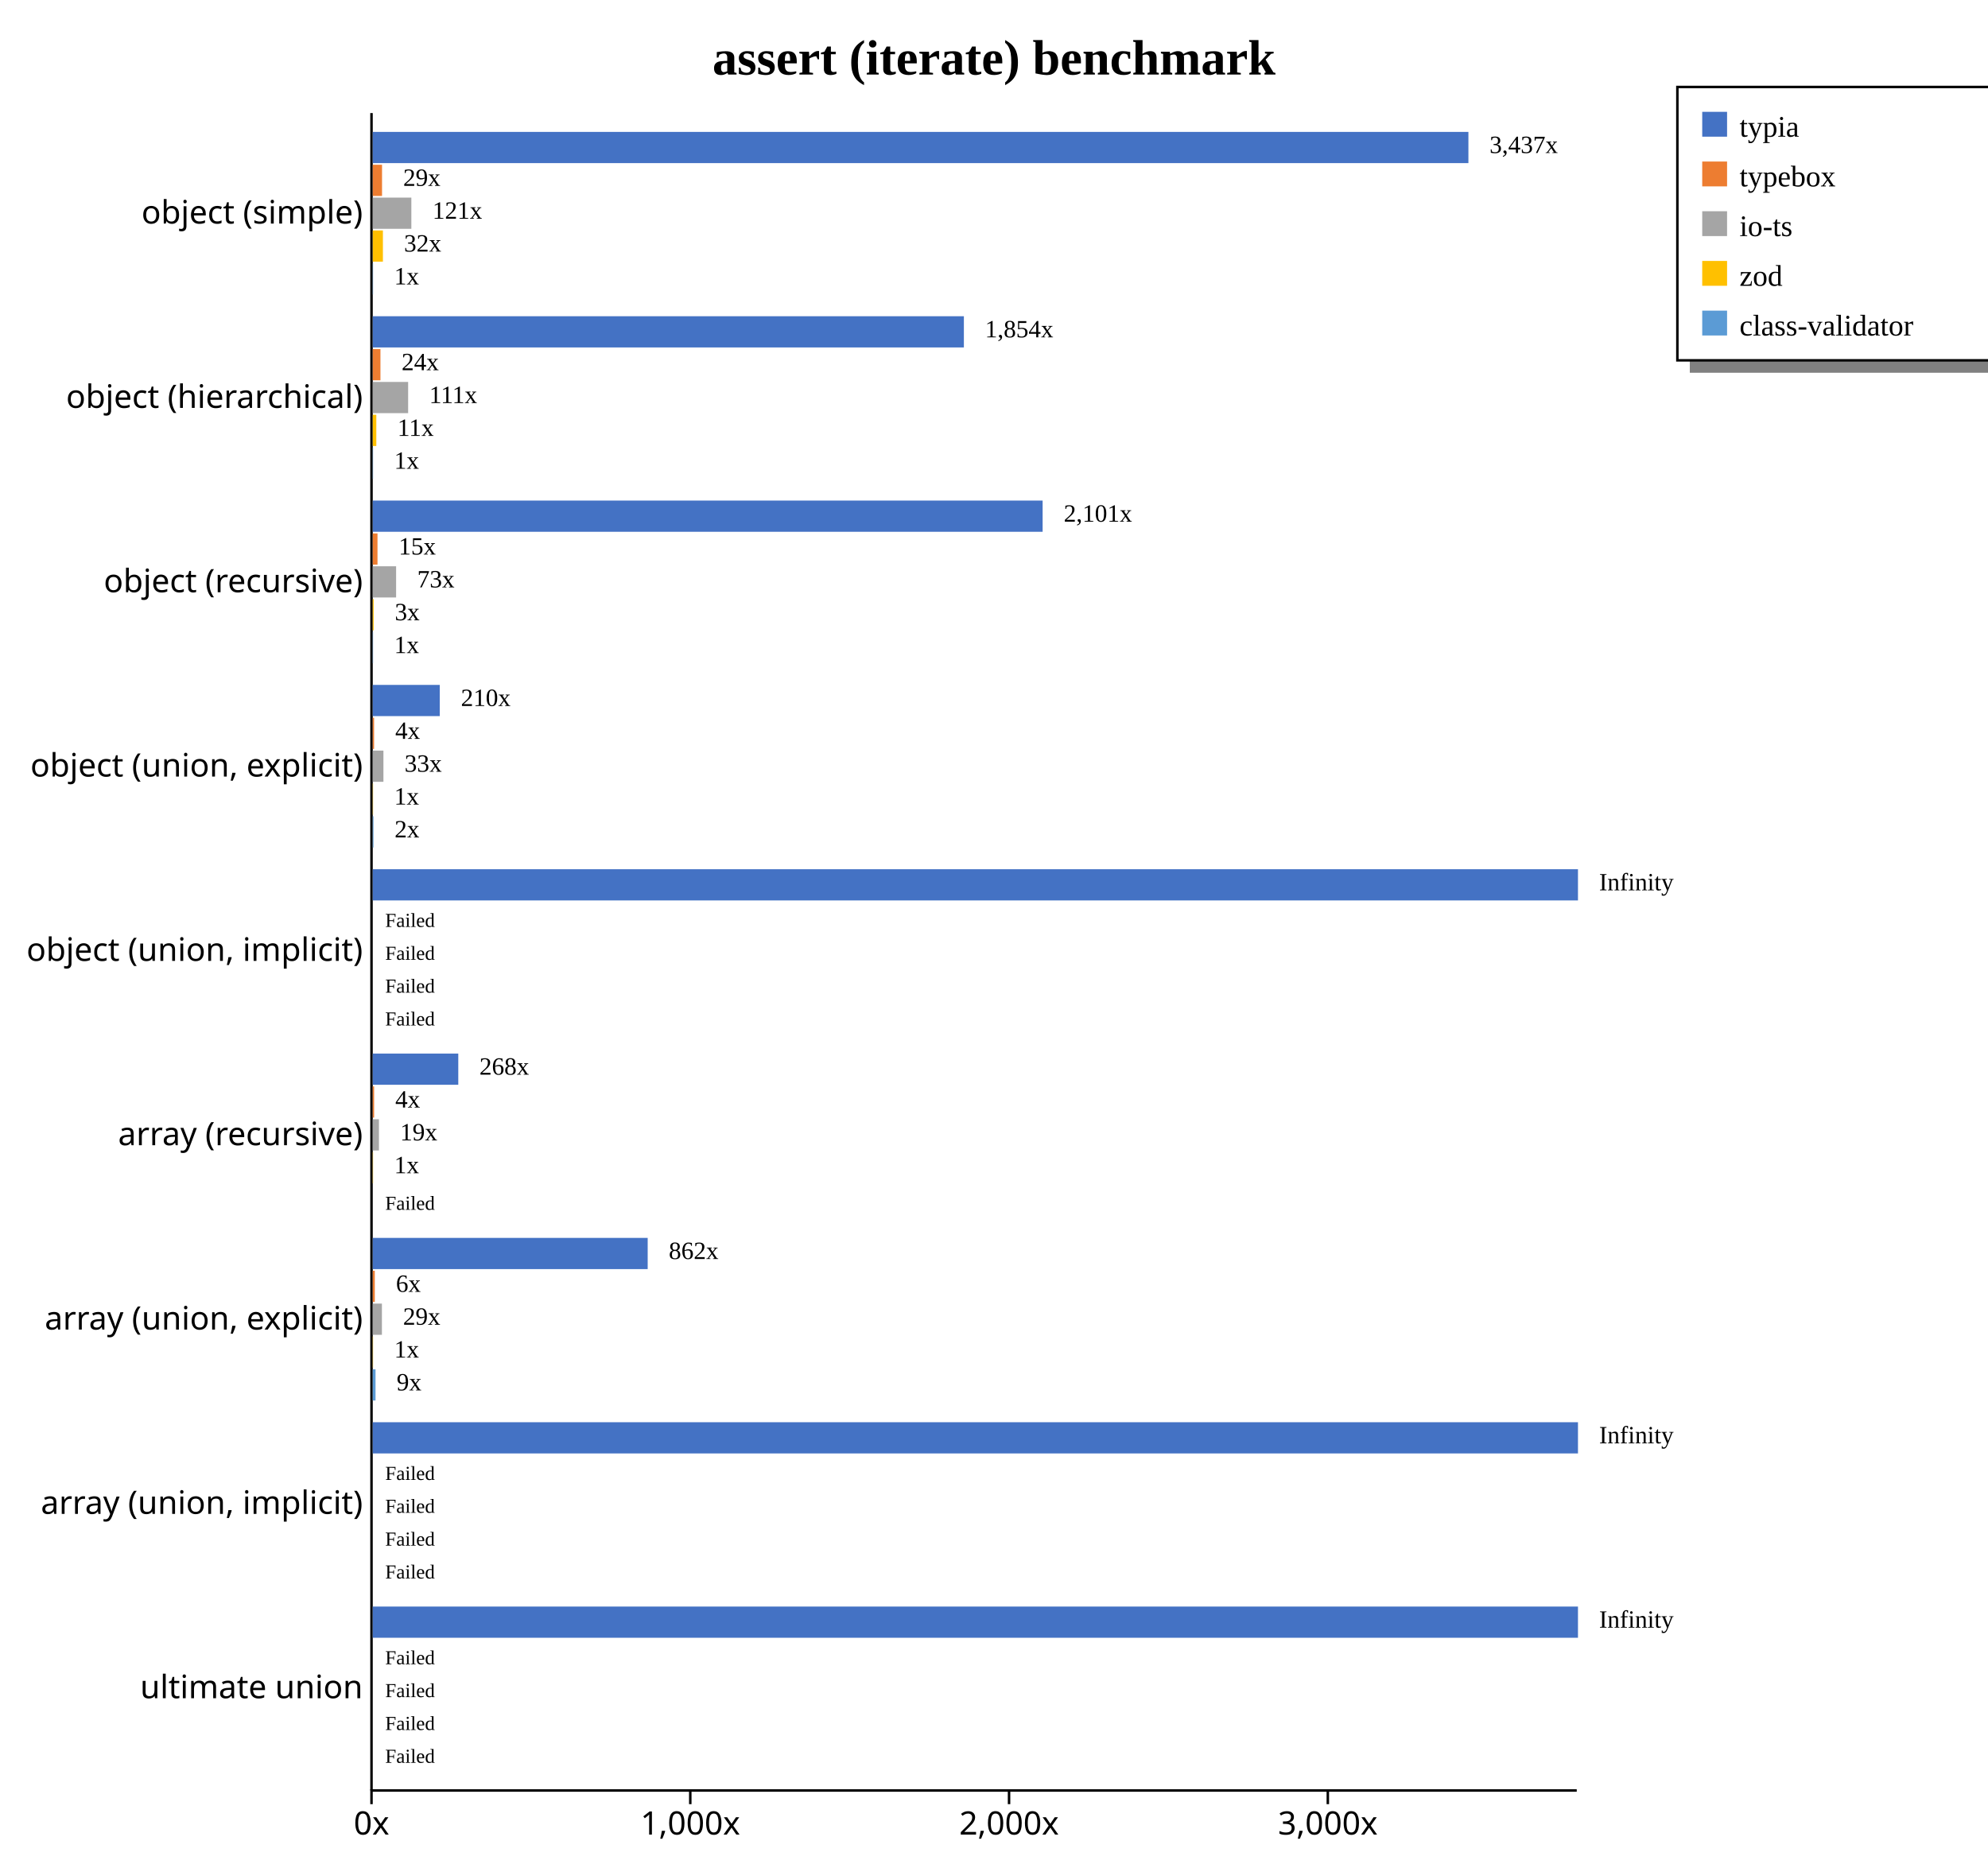
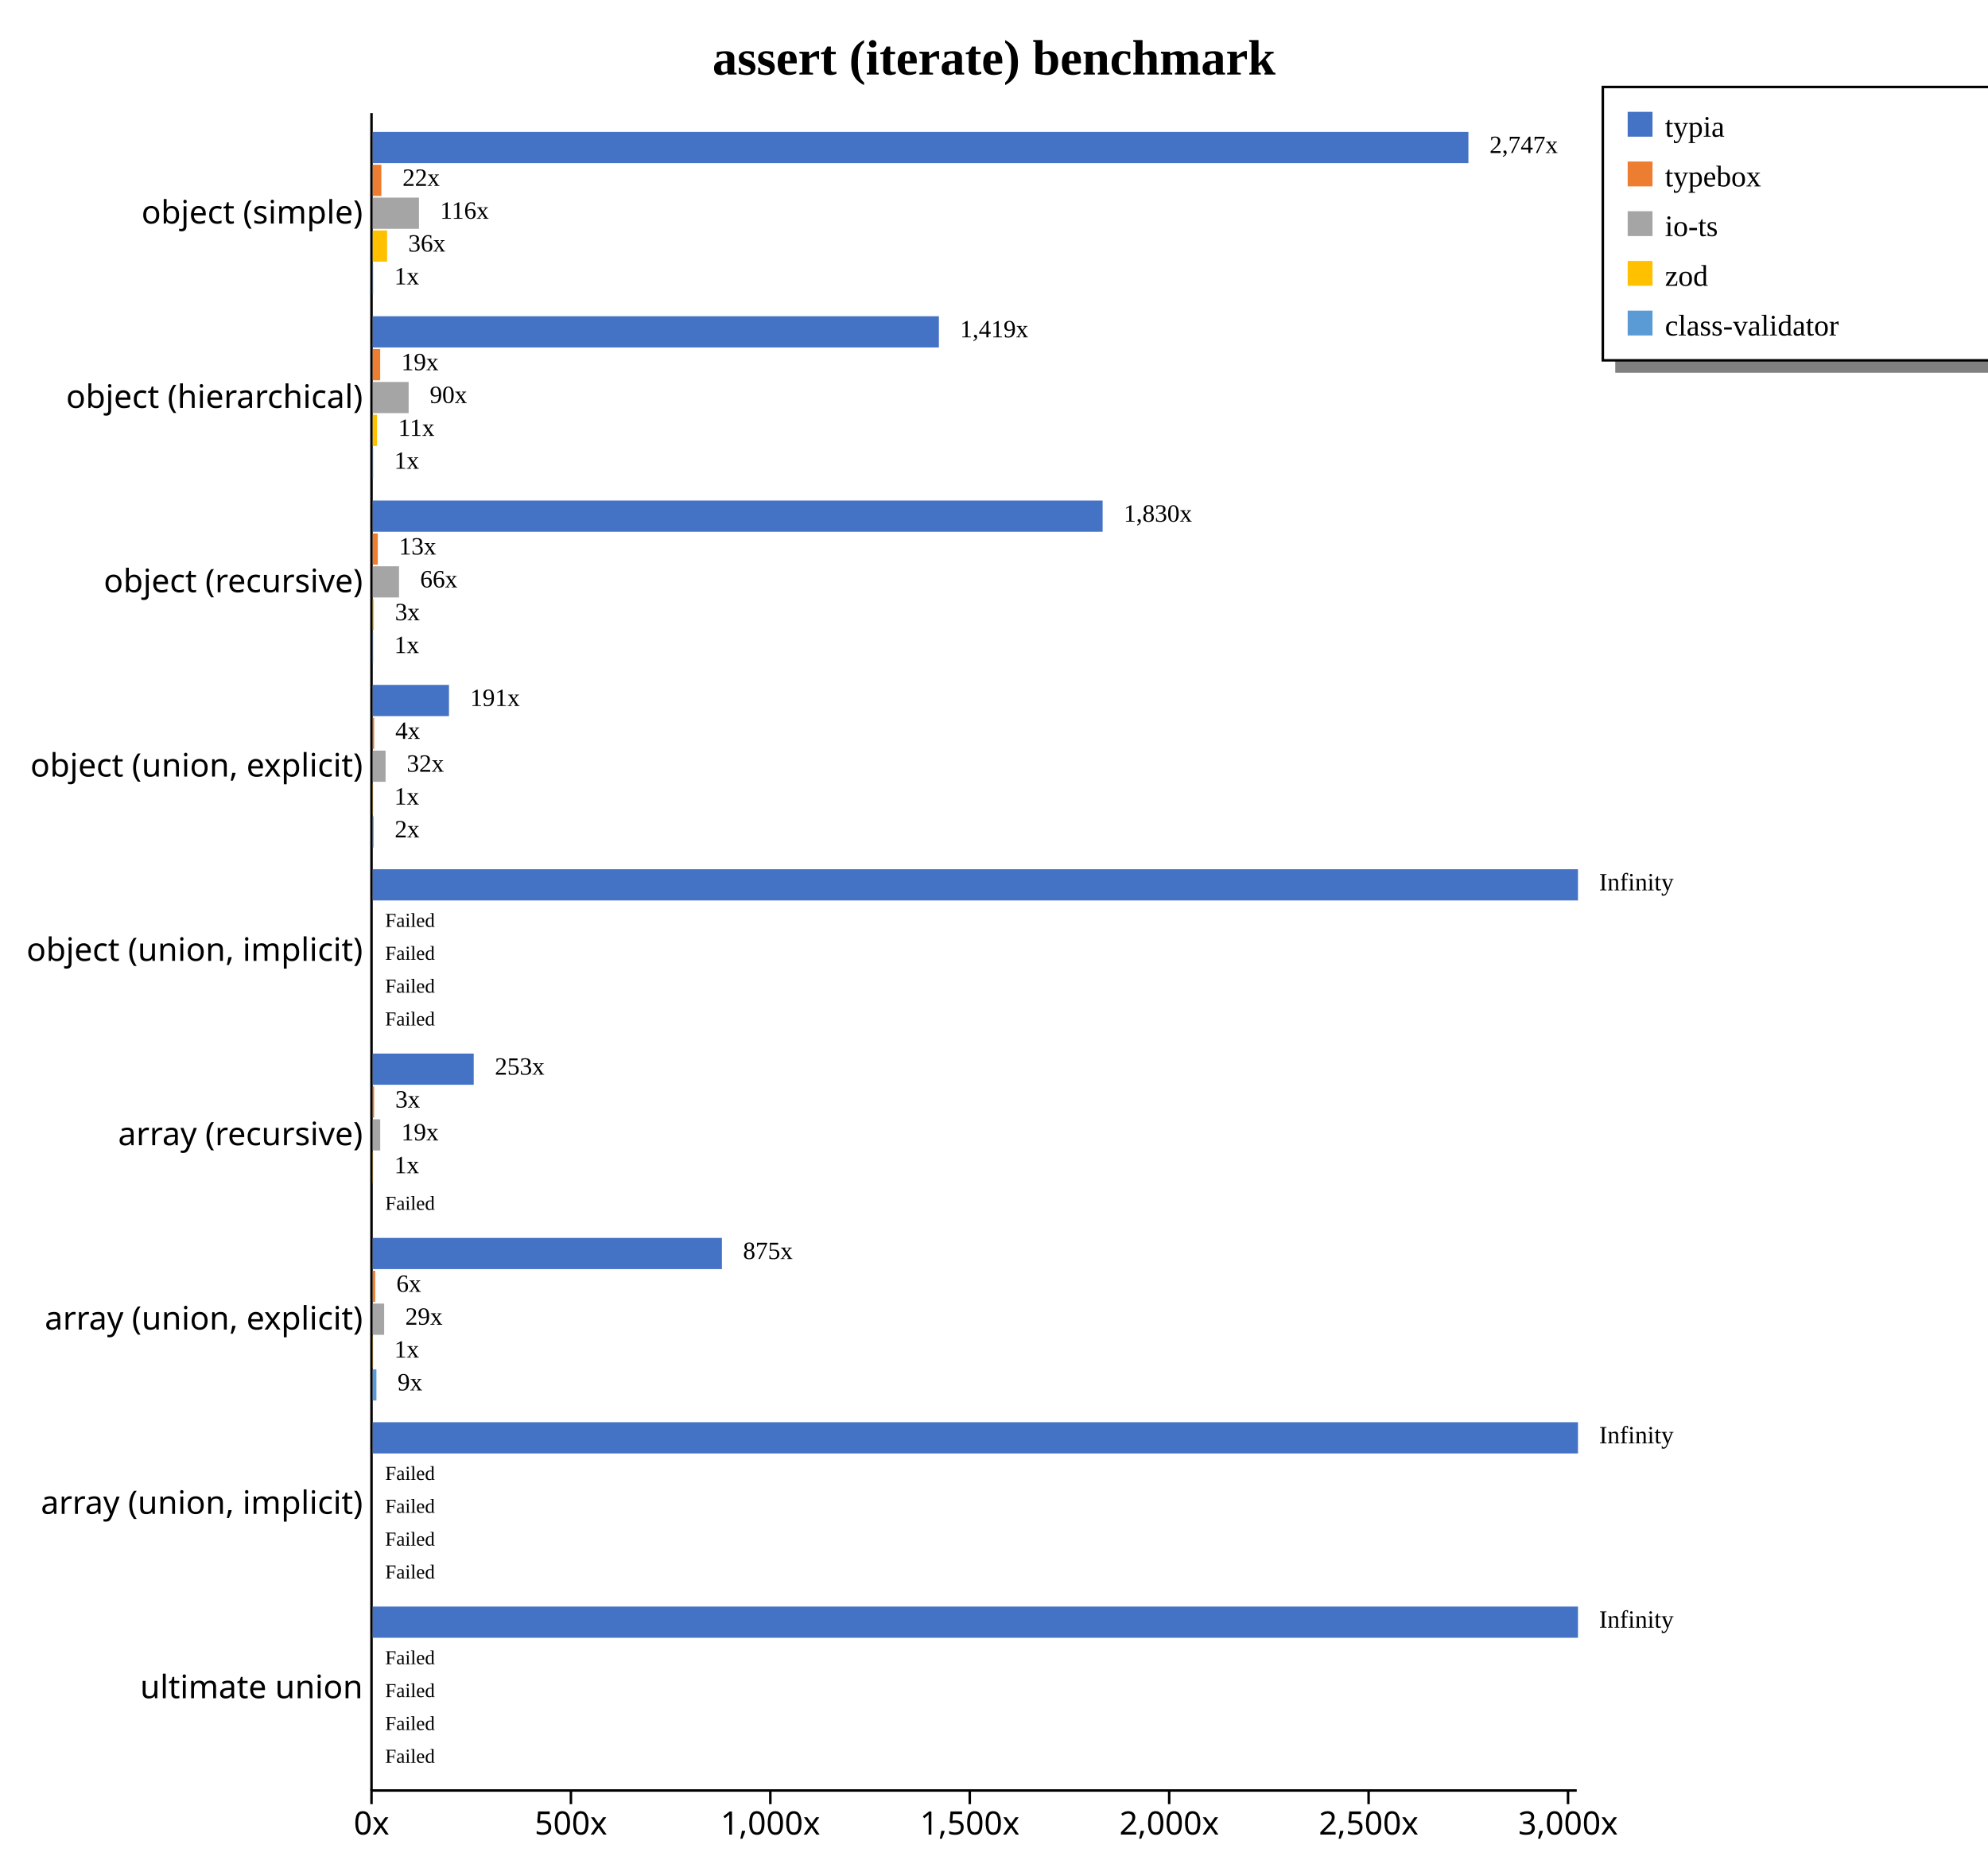
<svg xmlns="http://www.w3.org/2000/svg" width="800" height="750" style="background-color: white;">
  <g class="y axis" transform="translate(149,45)" fill="none" font-size="10" font-family="sans-serif" text-anchor="end" style="font-size: 13px;">
    <path class="domain" stroke="currentColor" d="M0.5,0.5V675.5" />
    <g class="tick" opacity="1" transform="translate(0,40.7967)" style="font-size: 13px;">
      <line stroke="currentColor" x2="0" />
      <text fill="currentColor" x="-3" dy="0.32em">object (simple)    </text>
    </g>
    <g class="tick" opacity="1" transform="translate(0,114.9725)" style="font-size: 13px;">
      <line stroke="currentColor" x2="0" />
      <text fill="currentColor" x="-3" dy="0.32em">object (hierarchical)    </text>
    </g>
    <g class="tick" opacity="1" transform="translate(0,189.1484)" style="font-size: 13px;">
      <line stroke="currentColor" x2="0" />
      <text fill="currentColor" x="-3" dy="0.32em">object (recursive)    </text>
    </g>
    <g class="tick" opacity="1" transform="translate(0,263.3242)" style="font-size: 13px;">
      <line stroke="currentColor" x2="0" />
      <text fill="currentColor" x="-3" dy="0.32em">object (union, explicit)    </text>
    </g>
    <g class="tick" opacity="1" transform="translate(0,337.5)" style="font-size: 13px;">
      <line stroke="currentColor" x2="0" />
      <text fill="currentColor" x="-3" dy="0.32em">object (union, implicit)    </text>
    </g>
    <g class="tick" opacity="1" transform="translate(0,411.6758)" style="font-size: 13px;">
      <line stroke="currentColor" x2="0" />
      <text fill="currentColor" x="-3" dy="0.32em">array (recursive)    </text>
    </g>
    <g class="tick" opacity="1" transform="translate(0,485.8516)" style="font-size: 13px;">
      <line stroke="currentColor" x2="0" />
      <text fill="currentColor" x="-3" dy="0.32em">array (union, explicit)    </text>
    </g>
    <g class="tick" opacity="1" transform="translate(0,560.0275)" style="font-size: 13px;">
      <line stroke="currentColor" x2="0" />
      <text fill="currentColor" x="-3" dy="0.32em">array (union, implicit)    </text>
    </g>
    <g class="tick" opacity="1" transform="translate(0,634.2033)" style="font-size: 13px;">
      <line stroke="currentColor" x2="0" />
      <text fill="currentColor" x="-3" dy="0.32em">ultimate union    </text>
    </g>
  </g>
  <g class="x axis" transform="translate(149,720)" fill="none" font-size="10" font-family="sans-serif" text-anchor="middle" style="font-size: 13px;">
    <path class="domain" stroke="currentColor" d="M0.5,0.5H485.5" />
    <g class="tick" opacity="1" transform="translate(0.5,0)" style="font-size: 13px;">
      <line stroke="currentColor" y2="6" />
      <text fill="currentColor" y="9" dy="0.71em">0x</text>
    </g>
-     <g class="tick" opacity="1" transform="translate(128.7786,0)" style="font-size: 13px;">
+     <g class="tick" opacity="1" transform="translate(80.74926,0)" style="font-size: 13px;">
+       <line stroke="currentColor" y2="6" />
+       <text fill="currentColor" y="9" dy="0.71em">500x</text>
+     </g>
+     <g class="tick" opacity="1" transform="translate(160.9985,0)" style="font-size: 13px;">
      <line stroke="currentColor" y2="6" />
      <text fill="currentColor" y="9" dy="0.71em">1,000x</text>
    </g>
-     <g class="tick" opacity="1" transform="translate(257.0572,0)" style="font-size: 13px;">
+     <g class="tick" opacity="1" transform="translate(241.2478,0)" style="font-size: 13px;">
+       <line stroke="currentColor" y2="6" />
+       <text fill="currentColor" y="9" dy="0.71em">1,500x</text>
+     </g>
+     <g class="tick" opacity="1" transform="translate(321.497,0)" style="font-size: 13px;">
      <line stroke="currentColor" y2="6" />
      <text fill="currentColor" y="9" dy="0.71em">2,000x</text>
    </g>
-     <g class="tick" opacity="1" transform="translate(385.3358,0)" style="font-size: 13px;">
+     <g class="tick" opacity="1" transform="translate(401.7463,0)" style="font-size: 13px;">
+       <line stroke="currentColor" y2="6" />
+       <text fill="currentColor" y="9" dy="0.71em">2,500x</text>
+     </g>
+     <g class="tick" opacity="1" transform="translate(481.9956,0)" style="font-size: 13px;">
      <line stroke="currentColor" y2="6" />
      <text fill="currentColor" y="9" dy="0.71em">3,000x</text>
    </g>
  </g>
  <text transform="translate(400, 30)" style="text-anchor: middle; font-size: 20px; font-weight: bold;">assert (iterate) benchmark</text>
-   <rect x="680" y="145" width="200" height="5" fill="gray" />
-   <rect x="675" y="35" width="200" height="110" fill="none" stroke="black" />
-   <rect x="685" y="45" width="10" height="10" style="fill: #4472c4;" />
-   <text x="700" y="55" style="font-size: 12px;">typia</text>
-   <rect x="685" y="65" width="10" height="10" style="fill: #ed7d31;" />
-   <text x="700" y="75" style="font-size: 12px;">typebox</text>
-   <rect x="685" y="85" width="10" height="10" style="fill: #a5a5a5;" />
-   <text x="700" y="95" style="font-size: 12px;">io-ts</text>
-   <rect x="685" y="105" width="10" height="10" style="fill: #ffc000;" />
-   <text x="700" y="115" style="font-size: 12px;">zod</text>
-   <rect x="685" y="125" width="10" height="10" style="fill: #5b9bd5;" />
-   <text x="700" y="135" style="font-size: 12px;">class-validator</text>
+   <rect x="650" y="145" width="230" height="5" fill="gray" />
+   <rect x="645" y="35" width="230" height="110" fill="none" stroke="black" />
+   <rect x="655" y="45" width="10" height="10" style="fill: #4472c4;" />
+   <text x="670" y="55" style="font-size: 12px;">typia</text>
+   <rect x="655" y="65" width="10" height="10" style="fill: #ed7d31;" />
+   <text x="670" y="75" style="font-size: 12px;">typebox</text>
+   <rect x="655" y="85" width="10" height="10" style="fill: #a5a5a5;" />
+   <text x="670" y="95" style="font-size: 12px;">io-ts</text>
+   <rect x="655" y="105" width="10" height="10" style="fill: #ffc000;" />
+   <text x="670" y="115" style="font-size: 12px;">zod</text>
+   <rect x="655" y="125" width="10" height="10" style="fill: #5b9bd5;" />
+   <text x="670" y="135" style="font-size: 12px;">class-validator</text>
  <g style="font-size: 13px;">
    <g style="font-size: 13px;">
      <rect x="150" y="53.079" width="440.909" height="12.558" fill="#4472c4" />
-       <rect x="150" y="66.298" width="3.738" height="12.558" fill="#ed7d31" />
-       <rect x="150" y="79.517" width="15.532" height="12.558" fill="#a5a5a5" />
-       <rect x="150" y="92.737" width="4.088" height="12.558" fill="#ffc000" />
-       <rect x="150" y="105.956" width="0.128" height="12.558" fill="#5b9bd5" />
-       <text class="label" x="599.409" y="61.579" font-size="10px">3,437x</text>
-       <text class="label" x="162.238" y="74.798" font-size="10px">29x</text>
-       <text class="label" x="174.032" y="88.017" font-size="10px">121x</text>
-       <text class="label" x="162.588" y="101.237" font-size="10px">32x</text>
-       <text class="label" x="158.628" y="114.456" font-size="10px">1x</text>
+       <rect x="150" y="66.298" width="3.468" height="12.558" fill="#ed7d31" />
+       <rect x="150" y="79.517" width="18.598" height="12.558" fill="#a5a5a5" />
+       <rect x="150" y="92.737" width="5.773" height="12.558" fill="#ffc000" />
+       <rect x="150" y="105.956" width="0.16" height="12.558" fill="#5b9bd5" />
+       <text class="label" x="599.409" y="61.579" font-size="10px">2,747x</text>
+       <text class="label" x="161.968" y="74.798" font-size="10px">22x</text>
+       <text class="label" x="177.098" y="88.017" font-size="10px">116x</text>
+       <text class="label" x="164.273" y="101.237" font-size="10px">36x</text>
+       <text class="label" x="158.66" y="114.456" font-size="10px">1x</text>
      <text class="label" x="595.909" y="63.079" font-size="8px" />
-       <text class="label" x="158.738" y="76.298" font-size="8px" />
-       <text class="label" x="170.532" y="89.517" font-size="8px" />
-       <text class="label" x="159.088" y="102.737" font-size="8px" />
-       <text class="label" x="155.128" y="115.956" font-size="8px" />
-     </g>
-     <g style="font-size: 13px;">
-       <rect x="150" y="127.254" width="237.879" height="12.558" fill="#4472c4" />
-       <rect x="150" y="140.474" width="3.099" height="12.558" fill="#ed7d31" />
-       <rect x="150" y="153.693" width="14.24" height="12.558" fill="#a5a5a5" />
-       <rect x="150" y="166.913" width="1.434" height="12.558" fill="#ffc000" />
-       <rect x="150" y="180.132" width="0.128" height="12.558" fill="#5b9bd5" />
-       <text class="label" x="396.379" y="135.754" font-size="10px">1,854x</text>
-       <text class="label" x="161.599" y="148.974" font-size="10px">24x</text>
-       <text class="label" x="172.74" y="162.193" font-size="10px">111x</text>
-       <text class="label" x="159.934" y="175.413" font-size="10px">11x</text>
-       <text class="label" x="158.628" y="188.632" font-size="10px">1x</text>
-       <text class="label" x="392.879" y="137.254" font-size="8px" />
-       <text class="label" x="158.099" y="150.474" font-size="8px" />
-       <text class="label" x="169.24" y="163.693" font-size="8px" />
-       <text class="label" x="156.434" y="176.913" font-size="8px" />
-       <text class="label" x="155.128" y="190.132" font-size="8px" />
-     </g>
-     <g style="font-size: 13px;">
-       <rect x="150" y="201.43" width="269.567" height="12.558" fill="#4472c4" />
-       <rect x="150" y="214.65" width="1.911" height="12.558" fill="#ed7d31" />
-       <rect x="150" y="227.869" width="9.397" height="12.558" fill="#a5a5a5" />
-       <rect x="150" y="241.089" width="0.368" height="12.558" fill="#ffc000" />
-       <rect x="150" y="254.308" width="0.128" height="12.558" fill="#5b9bd5" />
-       <text class="label" x="428.067" y="209.93" font-size="10px">2,101x</text>
-       <text class="label" x="160.411" y="223.15" font-size="10px">15x</text>
-       <text class="label" x="167.897" y="236.369" font-size="10px">73x</text>
-       <text class="label" x="158.868" y="249.589" font-size="10px">3x</text>
-       <text class="label" x="158.628" y="262.808" font-size="10px">1x</text>
-       <text class="label" x="424.567" y="211.43" font-size="8px" />
-       <text class="label" x="156.911" y="224.65" font-size="8px" />
-       <text class="label" x="164.397" y="237.869" font-size="8px" />
-       <text class="label" x="155.368" y="251.089" font-size="8px" />
-       <text class="label" x="155.128" y="264.308" font-size="8px" />
-     </g>
-     <g style="font-size: 13px;">
-       <rect x="150" y="275.606" width="26.964" height="12.558" fill="#4472c4" />
-       <rect x="150" y="288.825" width="0.54" height="12.558" fill="#ed7d31" />
-       <rect x="150" y="302.045" width="4.295" height="12.558" fill="#a5a5a5" />
-       <rect x="150" y="315.264" width="0.128" height="12.558" fill="#ffc000" />
-       <rect x="150" y="328.484" width="0.287" height="12.558" fill="#5b9bd5" />
-       <text class="label" x="185.464" y="284.106" font-size="10px">210x</text>
-       <text class="label" x="159.04" y="297.325" font-size="10px">4x</text>
-       <text class="label" x="162.795" y="310.545" font-size="10px">33x</text>
-       <text class="label" x="158.628" y="323.764" font-size="10px">1x</text>
-       <text class="label" x="158.787" y="336.984" font-size="10px">2x</text>
-       <text class="label" x="181.964" y="285.606" font-size="8px" />
-       <text class="label" x="155.54" y="298.825" font-size="8px" />
-       <text class="label" x="159.295" y="312.045" font-size="8px" />
-       <text class="label" x="155.128" y="325.264" font-size="8px" />
-       <text class="label" x="155.287" y="338.484" font-size="8px" />
+       <text class="label" x="158.468" y="76.298" font-size="8px" />
+       <text class="label" x="173.598" y="89.517" font-size="8px" />
+       <text class="label" x="160.773" y="102.737" font-size="8px" />
+       <text class="label" x="155.16" y="115.956" font-size="8px" />
+     </g>
+     <g style="font-size: 13px;">
+       <rect x="150" y="127.254" width="227.823" height="12.558" fill="#4472c4" />
+       <rect x="150" y="140.474" width="2.993" height="12.558" fill="#ed7d31" />
+       <rect x="150" y="153.693" width="14.445" height="12.558" fill="#a5a5a5" />
+       <rect x="150" y="166.913" width="1.728" height="12.558" fill="#ffc000" />
+       <rect x="150" y="180.132" width="0.16" height="12.558" fill="#5b9bd5" />
+       <text class="label" x="386.323" y="135.754" font-size="10px">1,419x</text>
+       <text class="label" x="161.493" y="148.974" font-size="10px">19x</text>
+       <text class="label" x="172.945" y="162.193" font-size="10px">90x</text>
+       <text class="label" x="160.228" y="175.413" font-size="10px">11x</text>
+       <text class="label" x="158.66" y="188.632" font-size="10px">1x</text>
+       <text class="label" x="382.823" y="137.254" font-size="8px" />
+       <text class="label" x="157.993" y="150.474" font-size="8px" />
+       <text class="label" x="169.445" y="163.693" font-size="8px" />
+       <text class="label" x="156.728" y="176.913" font-size="8px" />
+       <text class="label" x="155.16" y="190.132" font-size="8px" />
+     </g>
+     <g style="font-size: 13px;">
+       <rect x="150" y="201.43" width="293.705" height="12.558" fill="#4472c4" />
+       <rect x="150" y="214.65" width="2.026" height="12.558" fill="#ed7d31" />
+       <rect x="150" y="227.869" width="10.572" height="12.558" fill="#a5a5a5" />
+       <rect x="150" y="241.089" width="0.442" height="12.558" fill="#ffc000" />
+       <rect x="150" y="254.308" width="0.16" height="12.558" fill="#5b9bd5" />
+       <text class="label" x="452.205" y="209.93" font-size="10px">1,830x</text>
+       <text class="label" x="160.526" y="223.15" font-size="10px">13x</text>
+       <text class="label" x="169.072" y="236.369" font-size="10px">66x</text>
+       <text class="label" x="158.942" y="249.589" font-size="10px">3x</text>
+       <text class="label" x="158.66" y="262.808" font-size="10px">1x</text>
+       <text class="label" x="448.705" y="211.43" font-size="8px" />
+       <text class="label" x="157.026" y="224.65" font-size="8px" />
+       <text class="label" x="165.572" y="237.869" font-size="8px" />
+       <text class="label" x="155.442" y="251.089" font-size="8px" />
+       <text class="label" x="155.16" y="264.308" font-size="8px" />
+     </g>
+     <g style="font-size: 13px;">
+       <rect x="150" y="275.606" width="30.675" height="12.558" fill="#4472c4" />
+       <rect x="150" y="288.825" width="0.57" height="12.558" fill="#ed7d31" />
+       <rect x="150" y="302.045" width="5.165" height="12.558" fill="#a5a5a5" />
+       <rect x="150" y="315.264" width="0.16" height="12.558" fill="#ffc000" />
+       <rect x="150" y="328.484" width="0.327" height="12.558" fill="#5b9bd5" />
+       <text class="label" x="189.175" y="284.106" font-size="10px">191x</text>
+       <text class="label" x="159.07" y="297.325" font-size="10px">4x</text>
+       <text class="label" x="163.665" y="310.545" font-size="10px">32x</text>
+       <text class="label" x="158.66" y="323.764" font-size="10px">1x</text>
+       <text class="label" x="158.827" y="336.984" font-size="10px">2x</text>
+       <text class="label" x="185.675" y="285.606" font-size="8px" />
+       <text class="label" x="155.57" y="298.825" font-size="8px" />
+       <text class="label" x="160.165" y="312.045" font-size="8px" />
+       <text class="label" x="155.16" y="325.264" font-size="8px" />
+       <text class="label" x="155.327" y="338.484" font-size="8px" />
    </g>
    <g style="font-size: 13px;">
      <rect x="150" y="349.782" width="485" height="12.558" fill="#4472c4" />
      <rect x="150" y="363.001" width="0" height="12.558" fill="#ed7d31" />
      <rect x="150" y="376.221" width="0" height="12.558" fill="#a5a5a5" />
      <rect x="150" y="389.44" width="0" height="12.558" fill="#ffc000" />
      <rect x="150" y="402.66" width="0" height="12.558" fill="#5b9bd5" />
      <text class="label" x="643.5" y="358.282" font-size="10px">Infinity</text>
      <text class="label" x="158.5" y="371.501" font-size="10px" />
      <text class="label" x="158.5" y="384.721" font-size="10px" />
      <text class="label" x="158.5" y="397.94" font-size="10px" />
      <text class="label" x="158.5" y="411.16" font-size="10px" />
      <text class="label" x="640" y="359.782" font-size="8px" />
      <text class="label" x="155" y="373.001" font-size="8px">Failed</text>
      <text class="label" x="155" y="386.221" font-size="8px">Failed</text>
      <text class="label" x="155" y="399.44" font-size="8px">Failed</text>
      <text class="label" x="155" y="412.66" font-size="8px">Failed</text>
    </g>
    <g style="font-size: 13px;">
-       <rect x="150" y="423.958" width="34.419" height="12.558" fill="#4472c4" />
-       <rect x="150" y="437.177" width="0.554" height="12.558" fill="#ed7d31" />
-       <rect x="150" y="450.397" width="2.495" height="12.558" fill="#a5a5a5" />
-       <rect x="150" y="463.616" width="0.128" height="12.558" fill="#ffc000" />
+       <rect x="150" y="423.958" width="40.63" height="12.558" fill="#4472c4" />
+       <rect x="150" y="437.177" width="0.558" height="12.558" fill="#ed7d31" />
+       <rect x="150" y="450.397" width="3.006" height="12.558" fill="#a5a5a5" />
+       <rect x="150" y="463.616" width="0.16" height="12.558" fill="#ffc000" />
      <rect x="150" y="476.835" width="0" height="12.558" fill="#5b9bd5" />
-       <text class="label" x="192.919" y="432.458" font-size="10px">268x</text>
-       <text class="label" x="159.054" y="445.677" font-size="10px">4x</text>
-       <text class="label" x="160.995" y="458.897" font-size="10px">19x</text>
-       <text class="label" x="158.628" y="472.116" font-size="10px">1x</text>
+       <text class="label" x="199.13" y="432.458" font-size="10px">253x</text>
+       <text class="label" x="159.058" y="445.677" font-size="10px">3x</text>
+       <text class="label" x="161.506" y="458.897" font-size="10px">19x</text>
+       <text class="label" x="158.66" y="472.116" font-size="10px">1x</text>
      <text class="label" x="158.5" y="485.335" font-size="10px" />
-       <text class="label" x="189.419" y="433.958" font-size="8px" />
-       <text class="label" x="155.554" y="447.177" font-size="8px" />
-       <text class="label" x="157.495" y="460.397" font-size="8px" />
-       <text class="label" x="155.128" y="473.616" font-size="8px" />
+       <text class="label" x="195.63" y="433.958" font-size="8px" />
+       <text class="label" x="155.558" y="447.177" font-size="8px" />
+       <text class="label" x="158.006" y="460.397" font-size="8px" />
+       <text class="label" x="155.16" y="473.616" font-size="8px" />
      <text class="label" x="155" y="486.835" font-size="8px">Failed</text>
    </g>
    <g style="font-size: 13px;">
-       <rect x="150" y="498.134" width="110.638" height="12.558" fill="#4472c4" />
-       <rect x="150" y="511.353" width="0.828" height="12.558" fill="#ed7d31" />
-       <rect x="150" y="524.572" width="3.687" height="12.558" fill="#a5a5a5" />
-       <rect x="150" y="537.792" width="0.128" height="12.558" fill="#ffc000" />
-       <rect x="150" y="551.011" width="1.117" height="12.558" fill="#5b9bd5" />
-       <text class="label" x="269.138" y="506.634" font-size="10px">862x</text>
-       <text class="label" x="159.328" y="519.853" font-size="10px">6x</text>
-       <text class="label" x="162.187" y="533.072" font-size="10px">29x</text>
-       <text class="label" x="158.628" y="546.292" font-size="10px">1x</text>
-       <text class="label" x="159.617" y="559.511" font-size="10px">9x</text>
-       <text class="label" x="265.638" y="508.134" font-size="8px" />
-       <text class="label" x="155.828" y="521.353" font-size="8px" />
-       <text class="label" x="158.687" y="534.572" font-size="8px" />
-       <text class="label" x="155.128" y="547.792" font-size="8px" />
-       <text class="label" x="156.117" y="561.011" font-size="8px" />
+       <rect x="150" y="498.134" width="140.501" height="12.558" fill="#4472c4" />
+       <rect x="150" y="511.353" width="0.987" height="12.558" fill="#ed7d31" />
+       <rect x="150" y="524.572" width="4.587" height="12.558" fill="#a5a5a5" />
+       <rect x="150" y="537.792" width="0.16" height="12.558" fill="#ffc000" />
+       <rect x="150" y="551.011" width="1.48" height="12.558" fill="#5b9bd5" />
+       <text class="label" x="299.001" y="506.634" font-size="10px">875x</text>
+       <text class="label" x="159.487" y="519.853" font-size="10px">6x</text>
+       <text class="label" x="163.087" y="533.072" font-size="10px">29x</text>
+       <text class="label" x="158.66" y="546.292" font-size="10px">1x</text>
+       <text class="label" x="159.98" y="559.511" font-size="10px">9x</text>
+       <text class="label" x="295.501" y="508.134" font-size="8px" />
+       <text class="label" x="155.987" y="521.353" font-size="8px" />
+       <text class="label" x="159.587" y="534.572" font-size="8px" />
+       <text class="label" x="155.16" y="547.792" font-size="8px" />
+       <text class="label" x="156.48" y="561.011" font-size="8px" />
    </g>
    <g style="font-size: 13px;">
      <rect x="150" y="572.309" width="485" height="12.558" fill="#4472c4" />
      <rect x="150" y="585.529" width="0" height="12.558" fill="#ed7d31" />
      <rect x="150" y="598.748" width="0" height="12.558" fill="#a5a5a5" />
      <rect x="150" y="611.968" width="0" height="12.558" fill="#ffc000" />
      <rect x="150" y="625.187" width="0" height="12.558" fill="#5b9bd5" />
      <text class="label" x="643.5" y="580.809" font-size="10px">Infinity</text>
      <text class="label" x="158.5" y="594.029" font-size="10px" />
      <text class="label" x="158.5" y="607.248" font-size="10px" />
      <text class="label" x="158.5" y="620.468" font-size="10px" />
      <text class="label" x="158.5" y="633.687" font-size="10px" />
      <text class="label" x="640" y="582.309" font-size="8px" />
      <text class="label" x="155" y="595.529" font-size="8px">Failed</text>
      <text class="label" x="155" y="608.748" font-size="8px">Failed</text>
      <text class="label" x="155" y="621.968" font-size="8px">Failed</text>
      <text class="label" x="155" y="635.187" font-size="8px">Failed</text>
    </g>
    <g style="font-size: 13px;">
      <rect x="150" y="646.485" width="485" height="12.558" fill="#4472c4" />
      <rect x="150" y="659.705" width="0" height="12.558" fill="#ed7d31" />
      <rect x="150" y="672.924" width="0" height="12.558" fill="#a5a5a5" />
      <rect x="150" y="686.144" width="0" height="12.558" fill="#ffc000" />
      <rect x="150" y="699.363" width="0" height="12.558" fill="#5b9bd5" />
      <text class="label" x="643.5" y="654.985" font-size="10px">Infinity</text>
      <text class="label" x="158.5" y="668.205" font-size="10px" />
      <text class="label" x="158.5" y="681.424" font-size="10px" />
      <text class="label" x="158.5" y="694.644" font-size="10px" />
      <text class="label" x="158.5" y="707.863" font-size="10px" />
      <text class="label" x="640" y="656.485" font-size="8px" />
      <text class="label" x="155" y="669.705" font-size="8px">Failed</text>
      <text class="label" x="155" y="682.924" font-size="8px">Failed</text>
      <text class="label" x="155" y="696.144" font-size="8px">Failed</text>
      <text class="label" x="155" y="709.363" font-size="8px">Failed</text>
    </g>
  </g>
</svg>
